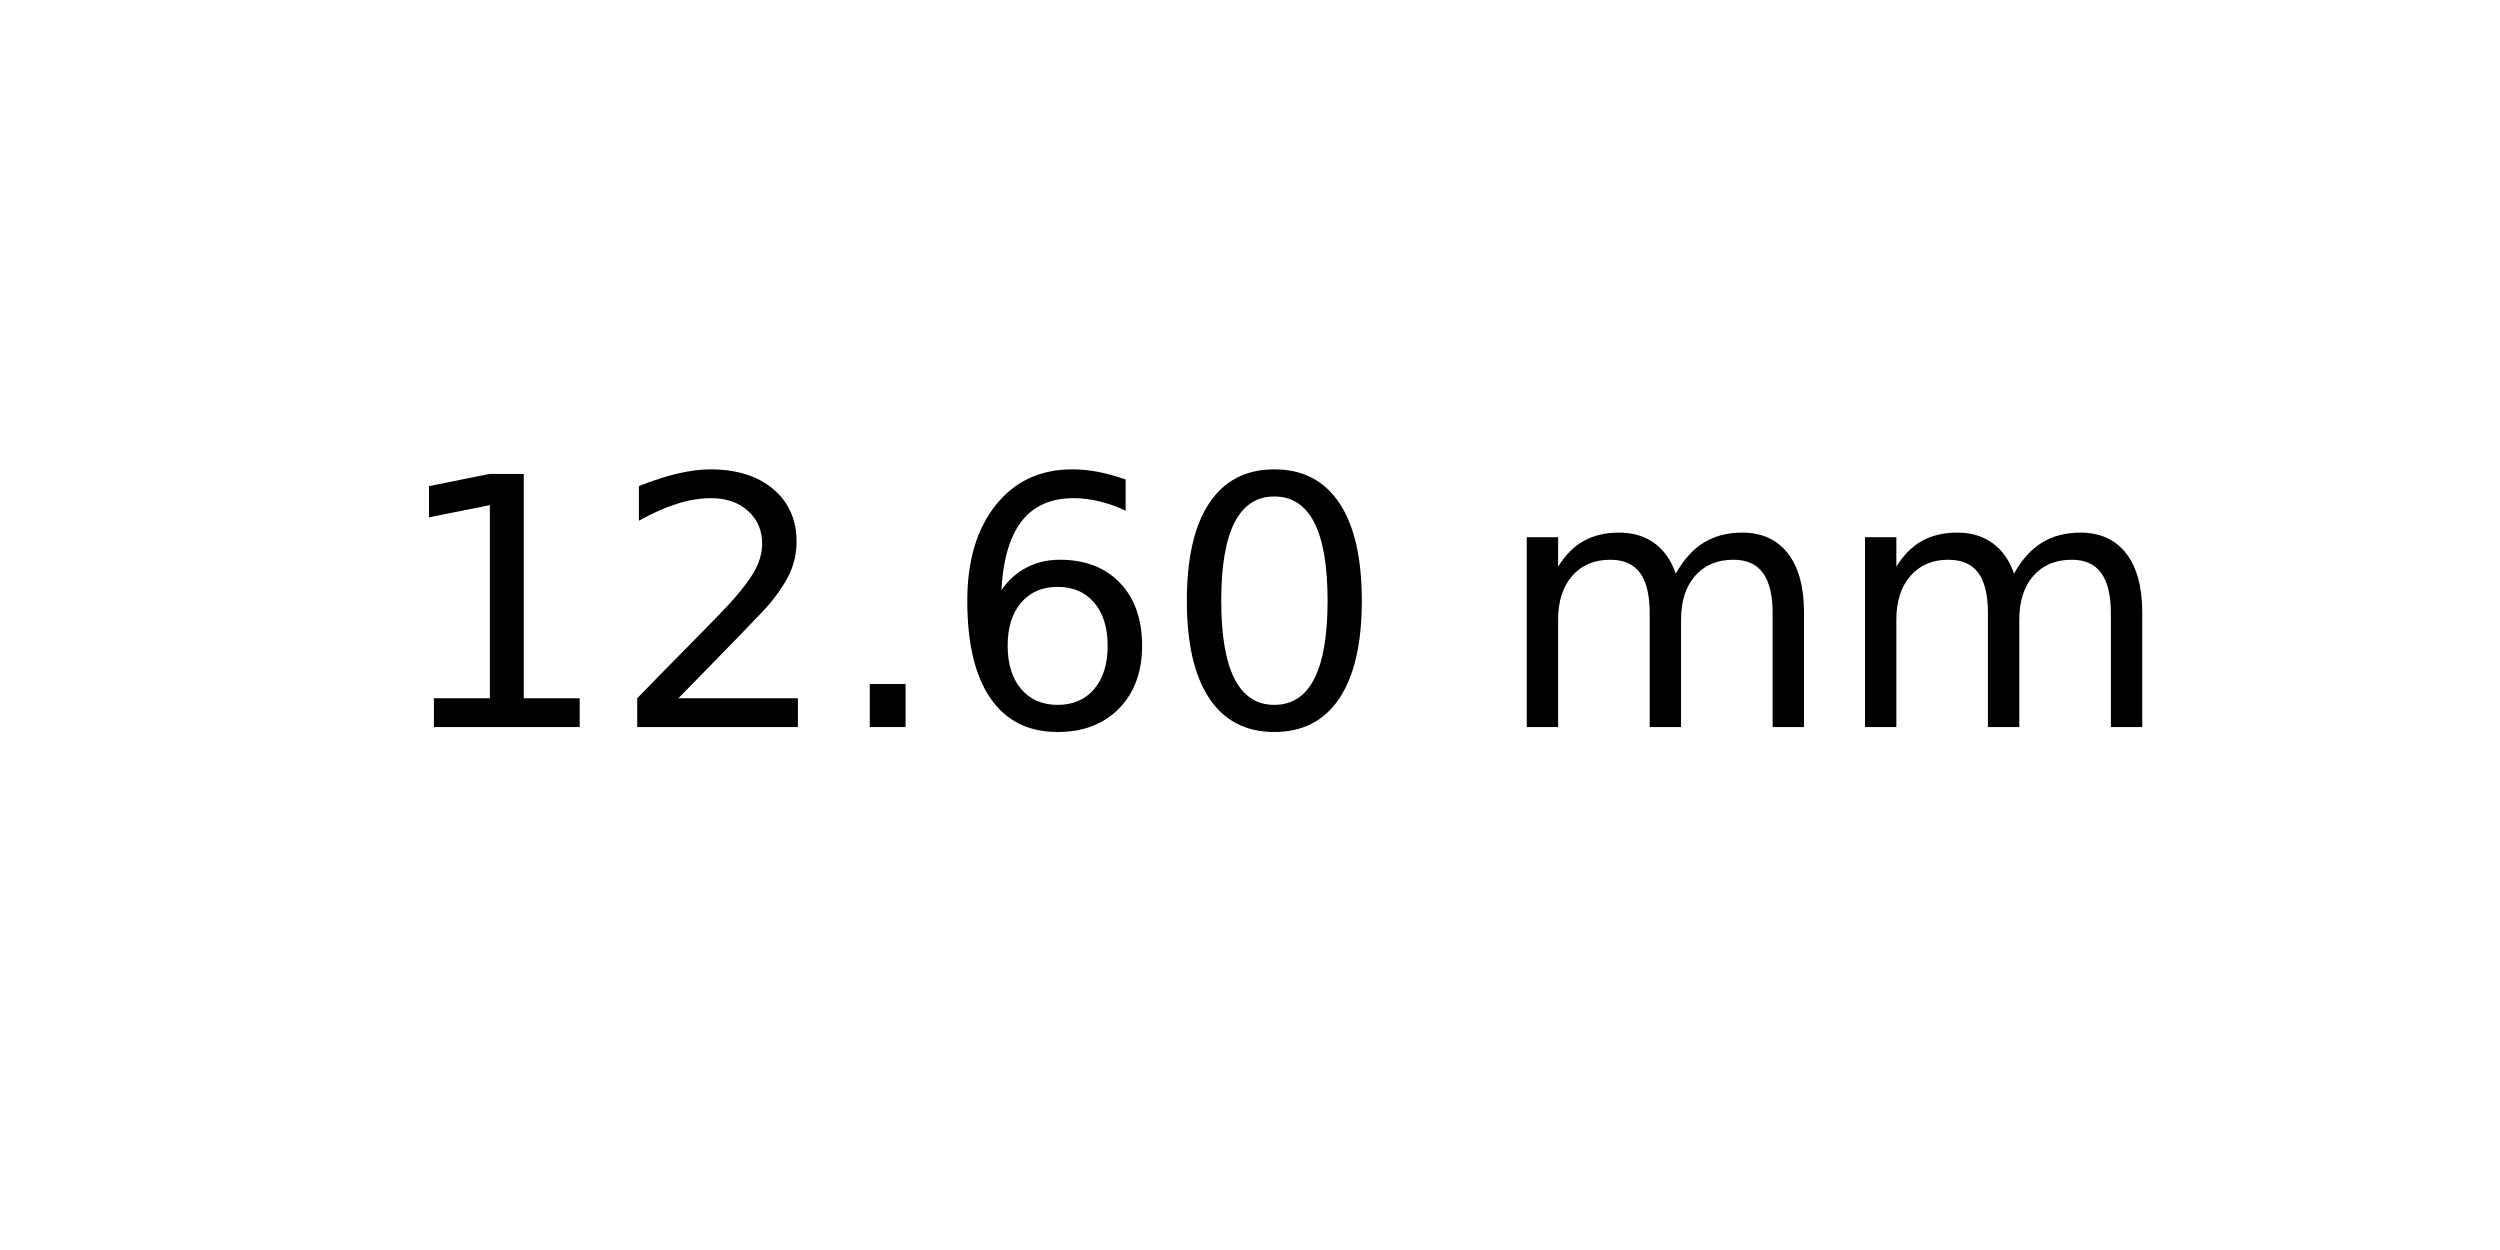
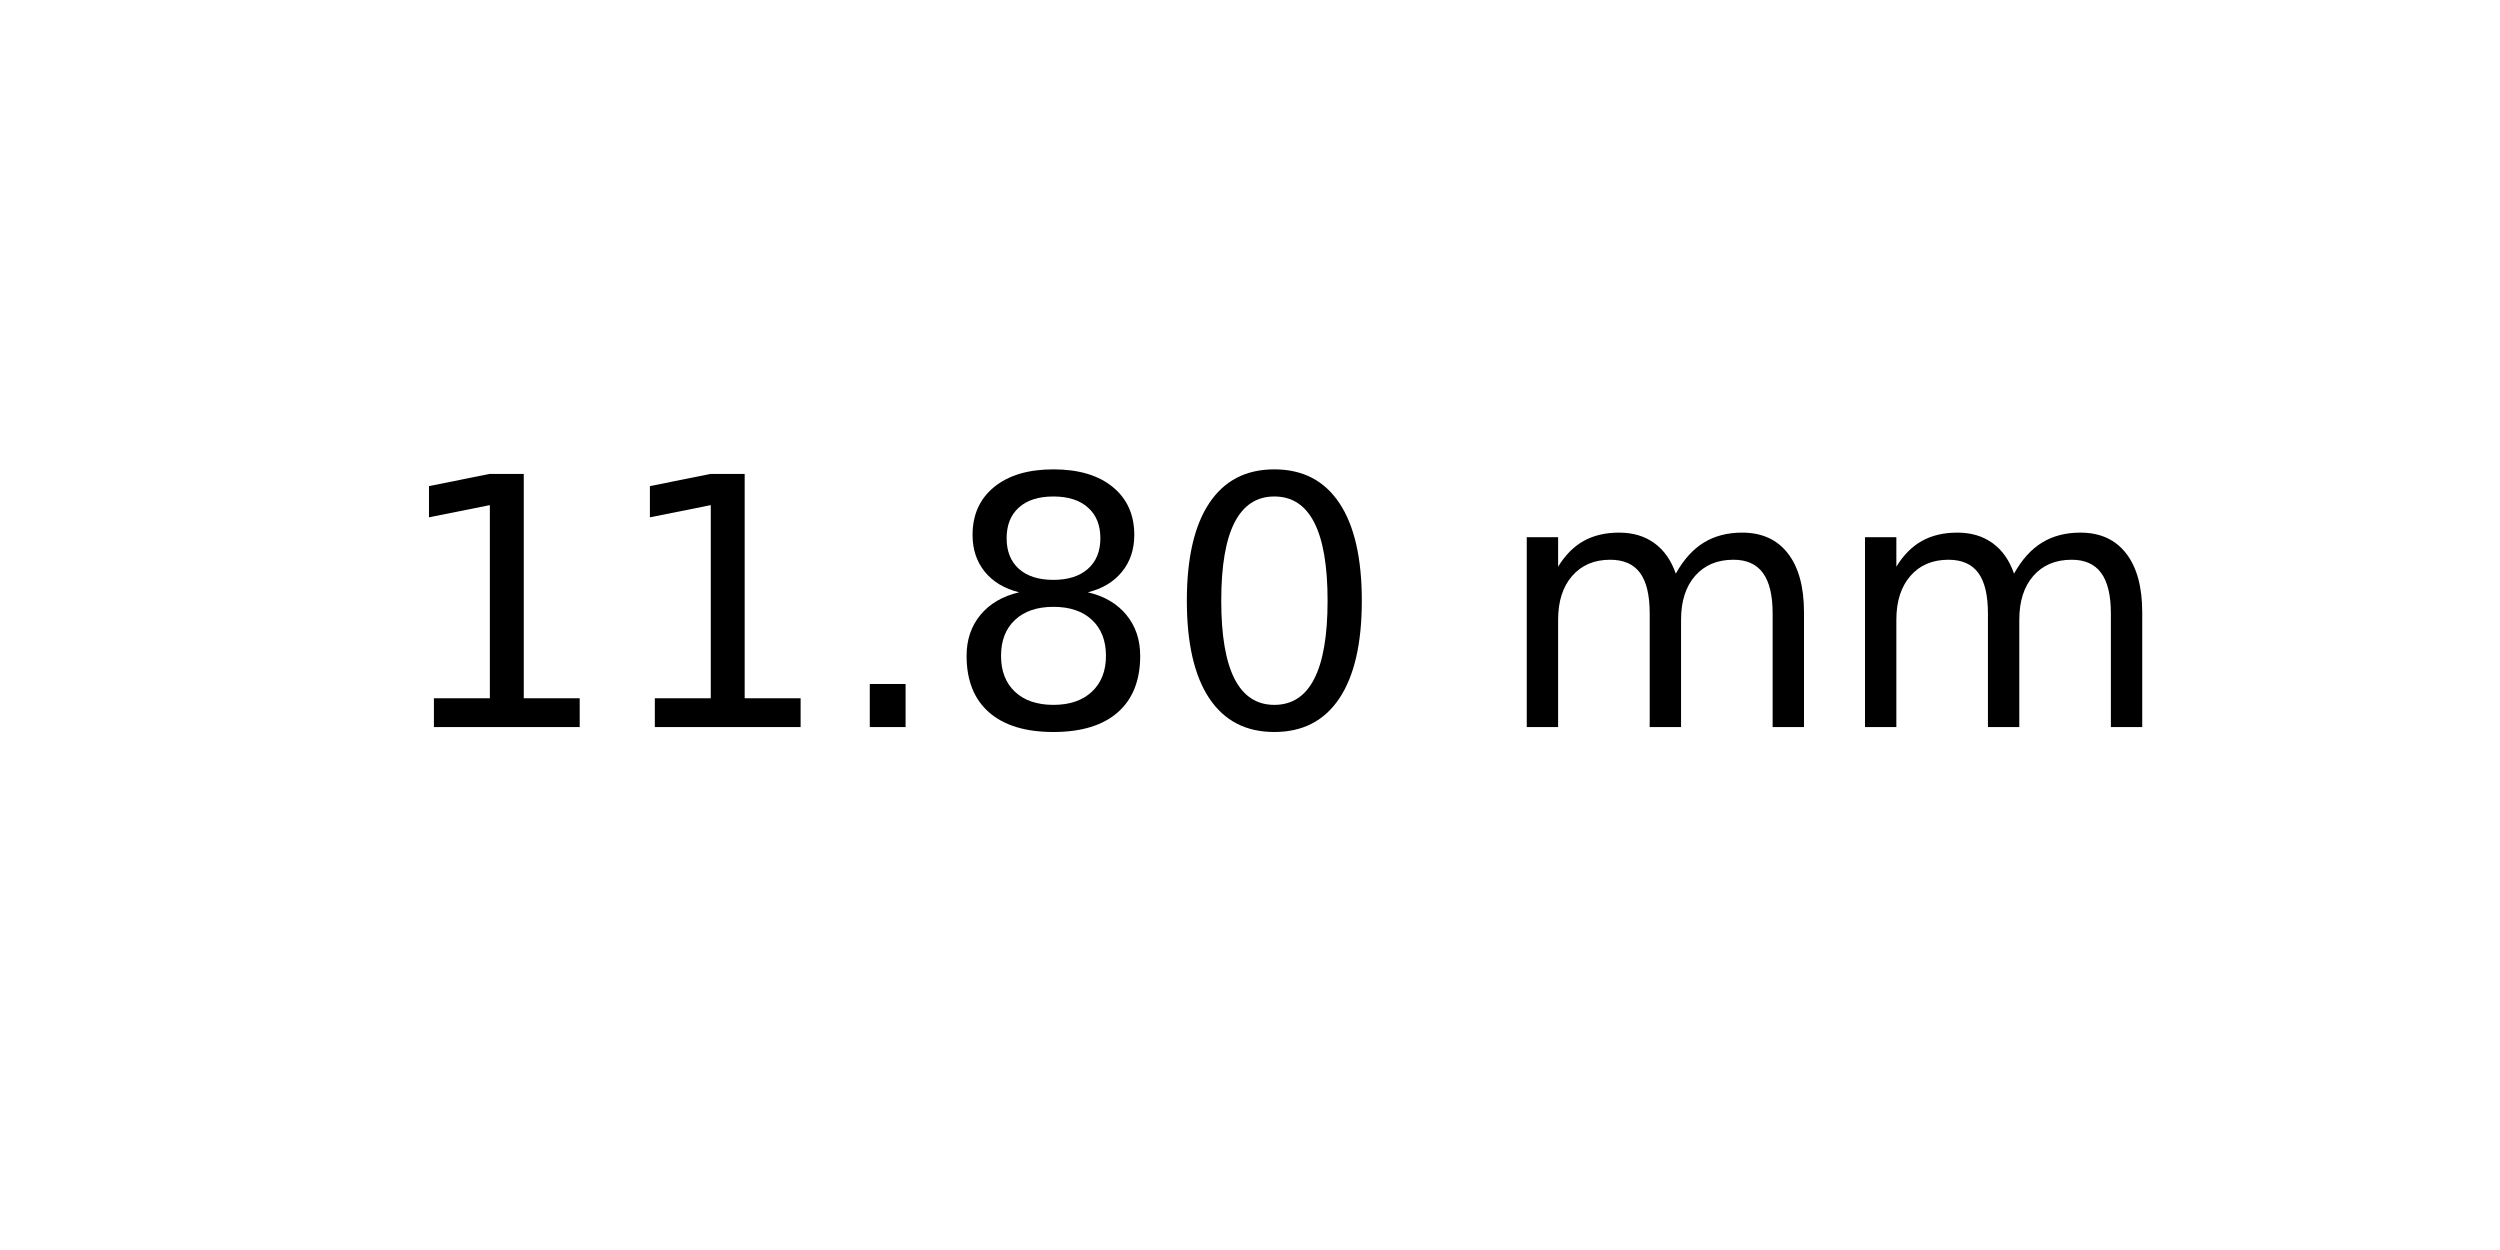
<svg xmlns="http://www.w3.org/2000/svg" xmlns:xlink="http://www.w3.org/1999/xlink" width="72pt" height="36pt" viewBox="0 0 72 36" version="1.1">
  <defs>
    <style type="text/css">*{stroke-linejoin: round; stroke-linecap: butt}</style>
  </defs>
  <g id="figure_1">
    <g id="axes_1">
      <g id="text_1">
        <g transform="translate(11.25625 20.93937) scale(0.1 -0.1)">
          <defs>
            <path id="DejaVuSans-31" d="M 794 531  L 1825 531  L 1825 4091  L 703 3866  L 703 4441  L 1819 4666  L 2450 4666  L 2450 531  L 3481 531  L 3481 0  L 794 0  L 794 531  z " transform="scale(0.015625)" />
-             <path id="DejaVuSans-32" d="M 1228 531  L 3431 531  L 3431 0  L 469 0  L 469 531  Q 828 903 1448 1529  Q 2069 2156 2228 2338  Q 2531 2678 2651 2914  Q 2772 3150 2772 3378  Q 2772 3750 2511 3984  Q 2250 4219 1831 4219  Q 1534 4219 1204 4116  Q 875 4013 500 3803  L 500 4441  Q 881 4594 1212 4672  Q 1544 4750 1819 4750  Q 2544 4750 2975 4387  Q 3406 4025 3406 3419  Q 3406 3131 3298 2873  Q 3191 2616 2906 2266  Q 2828 2175 2409 1742  Q 1991 1309 1228 531  z " transform="scale(0.015625)" />
            <path id="DejaVuSans-2e" d="M 684 794  L 1344 794  L 1344 0  L 684 0  L 684 794  z " transform="scale(0.015625)" />
-             <path id="DejaVuSans-36" d="M 2113 2584  Q 1688 2584 1439 2293  Q 1191 2003 1191 1497  Q 1191 994 1439 701  Q 1688 409 2113 409  Q 2538 409 2786 701  Q 3034 994 3034 1497  Q 3034 2003 2786 2293  Q 2538 2584 2113 2584  z M 3366 4563  L 3366 3988  Q 3128 4100 2886 4159  Q 2644 4219 2406 4219  Q 1781 4219 1451 3797  Q 1122 3375 1075 2522  Q 1259 2794 1537 2939  Q 1816 3084 2150 3084  Q 2853 3084 3261 2657  Q 3669 2231 3669 1497  Q 3669 778 3244 343  Q 2819 -91 2113 -91  Q 1303 -91 875 529  Q 447 1150 447 2328  Q 447 3434 972 4092  Q 1497 4750 2381 4750  Q 2619 4750 2861 4703  Q 3103 4656 3366 4563  z " transform="scale(0.015625)" />
+             <path id="DejaVuSans-38" d="M 2034 2216  Q 1584 2216 1326 1975  Q 1069 1734 1069 1313  Q 1069 891 1326 650  Q 1584 409 2034 409  Q 2484 409 2743 651  Q 3003 894 3003 1313  Q 3003 1734 2745 1975  Q 2488 2216 2034 2216  z M 1403 2484  Q 997 2584 770 2862  Q 544 3141 544 3541  Q 544 4100 942 4425  Q 1341 4750 2034 4750  Q 2731 4750 3128 4425  Q 3525 4100 3525 3541  Q 3525 3141 3298 2862  Q 3072 2584 2669 2484  Q 3125 2378 3379 2068  Q 3634 1759 3634 1313  Q 3634 634 3220 271  Q 2806 -91 2034 -91  Q 1263 -91 848 271  Q 434 634 434 1313  Q 434 1759 690 2068  Q 947 2378 1403 2484  z M 1172 3481  Q 1172 3119 1398 2916  Q 1625 2713 2034 2713  Q 2441 2713 2670 2916  Q 2900 3119 2900 3481  Q 2900 3844 2670 4047  Q 2441 4250 2034 4250  Q 1625 4250 1398 4047  Q 1172 3844 1172 3481  z " transform="scale(0.015625)" />
            <path id="DejaVuSans-30" d="M 2034 4250  Q 1547 4250 1301 3770  Q 1056 3291 1056 2328  Q 1056 1369 1301 889  Q 1547 409 2034 409  Q 2525 409 2770 889  Q 3016 1369 3016 2328  Q 3016 3291 2770 3770  Q 2525 4250 2034 4250  z M 2034 4750  Q 2819 4750 3233 4129  Q 3647 3509 3647 2328  Q 3647 1150 3233 529  Q 2819 -91 2034 -91  Q 1250 -91 836 529  Q 422 1150 422 2328  Q 422 3509 836 4129  Q 1250 4750 2034 4750  z " transform="scale(0.015625)" />
            <path id="DejaVuSans-20" transform="scale(0.015625)" />
            <path id="DejaVuSans-6d" d="M 3328 2828  Q 3544 3216 3844 3400  Q 4144 3584 4550 3584  Q 5097 3584 5394 3201  Q 5691 2819 5691 2113  L 5691 0  L 5113 0  L 5113 2094  Q 5113 2597 4934 2840  Q 4756 3084 4391 3084  Q 3944 3084 3684 2787  Q 3425 2491 3425 1978  L 3425 0  L 2847 0  L 2847 2094  Q 2847 2600 2669 2842  Q 2491 3084 2119 3084  Q 1678 3084 1418 2786  Q 1159 2488 1159 1978  L 1159 0  L 581 0  L 581 3500  L 1159 3500  L 1159 2956  Q 1356 3278 1631 3431  Q 1906 3584 2284 3584  Q 2666 3584 2933 3390  Q 3200 3197 3328 2828  z " transform="scale(0.015625)" />
          </defs>
          <use xlink:href="#DejaVuSans-31" />
-           <use xlink:href="#DejaVuSans-32" x="63.623" />
+           <use xlink:href="#DejaVuSans-31" x="63.623" />
          <use xlink:href="#DejaVuSans-2e" x="127.246" />
-           <use xlink:href="#DejaVuSans-36" x="159.033" />
+           <use xlink:href="#DejaVuSans-38" x="159.033" />
          <use xlink:href="#DejaVuSans-30" x="222.656" />
          <use xlink:href="#DejaVuSans-20" x="286.279" />
          <use xlink:href="#DejaVuSans-6d" x="318.066" />
          <use xlink:href="#DejaVuSans-6d" x="415.479" />
        </g>
      </g>
    </g>
  </g>
</svg>
